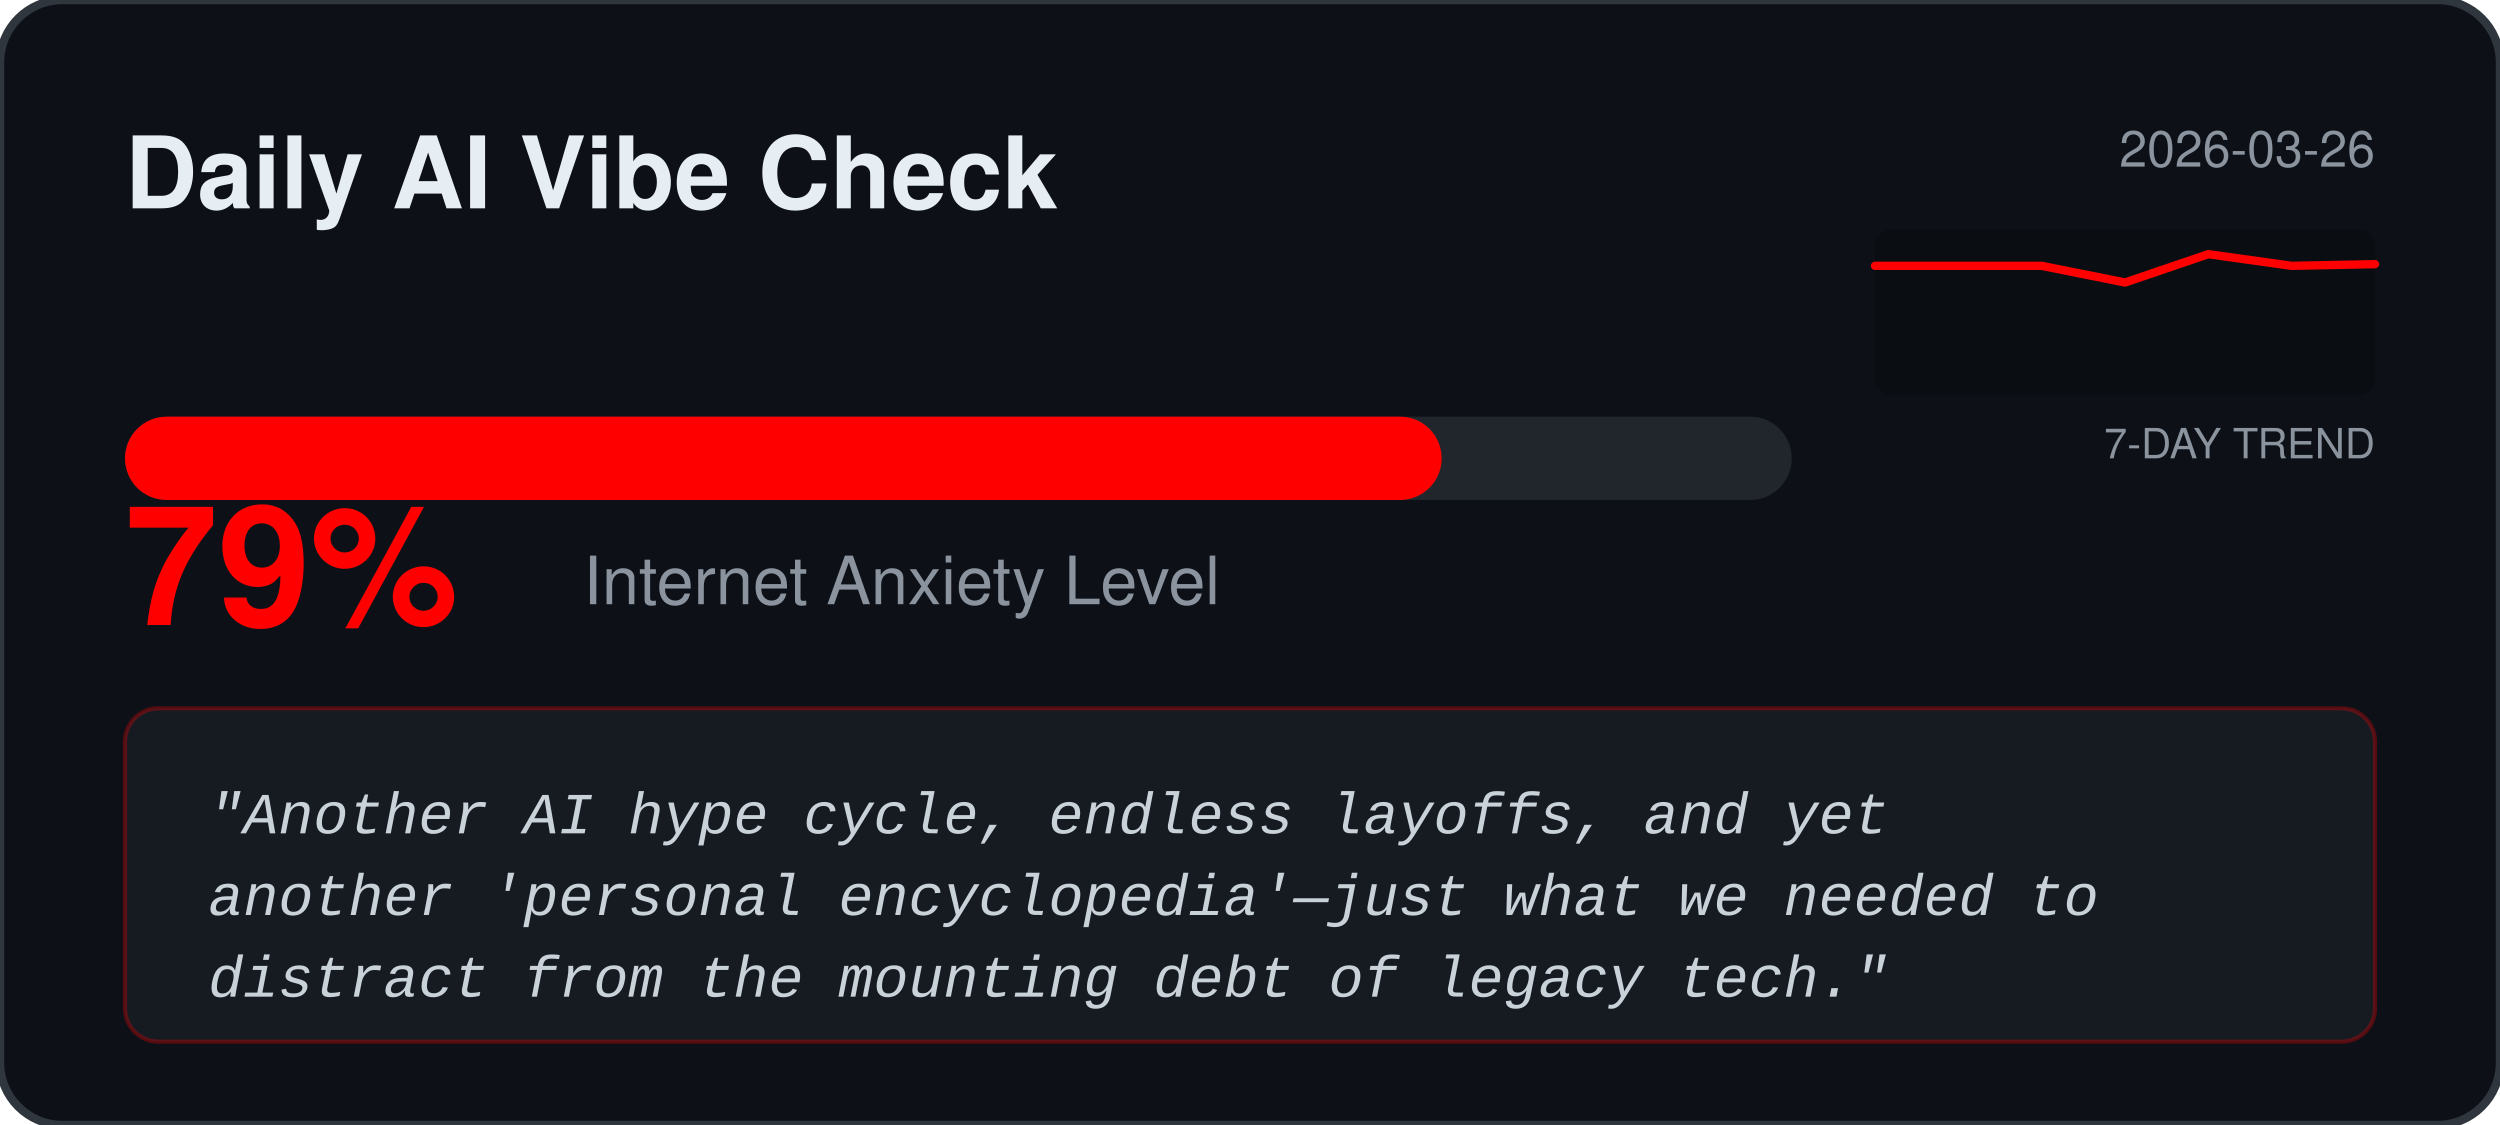
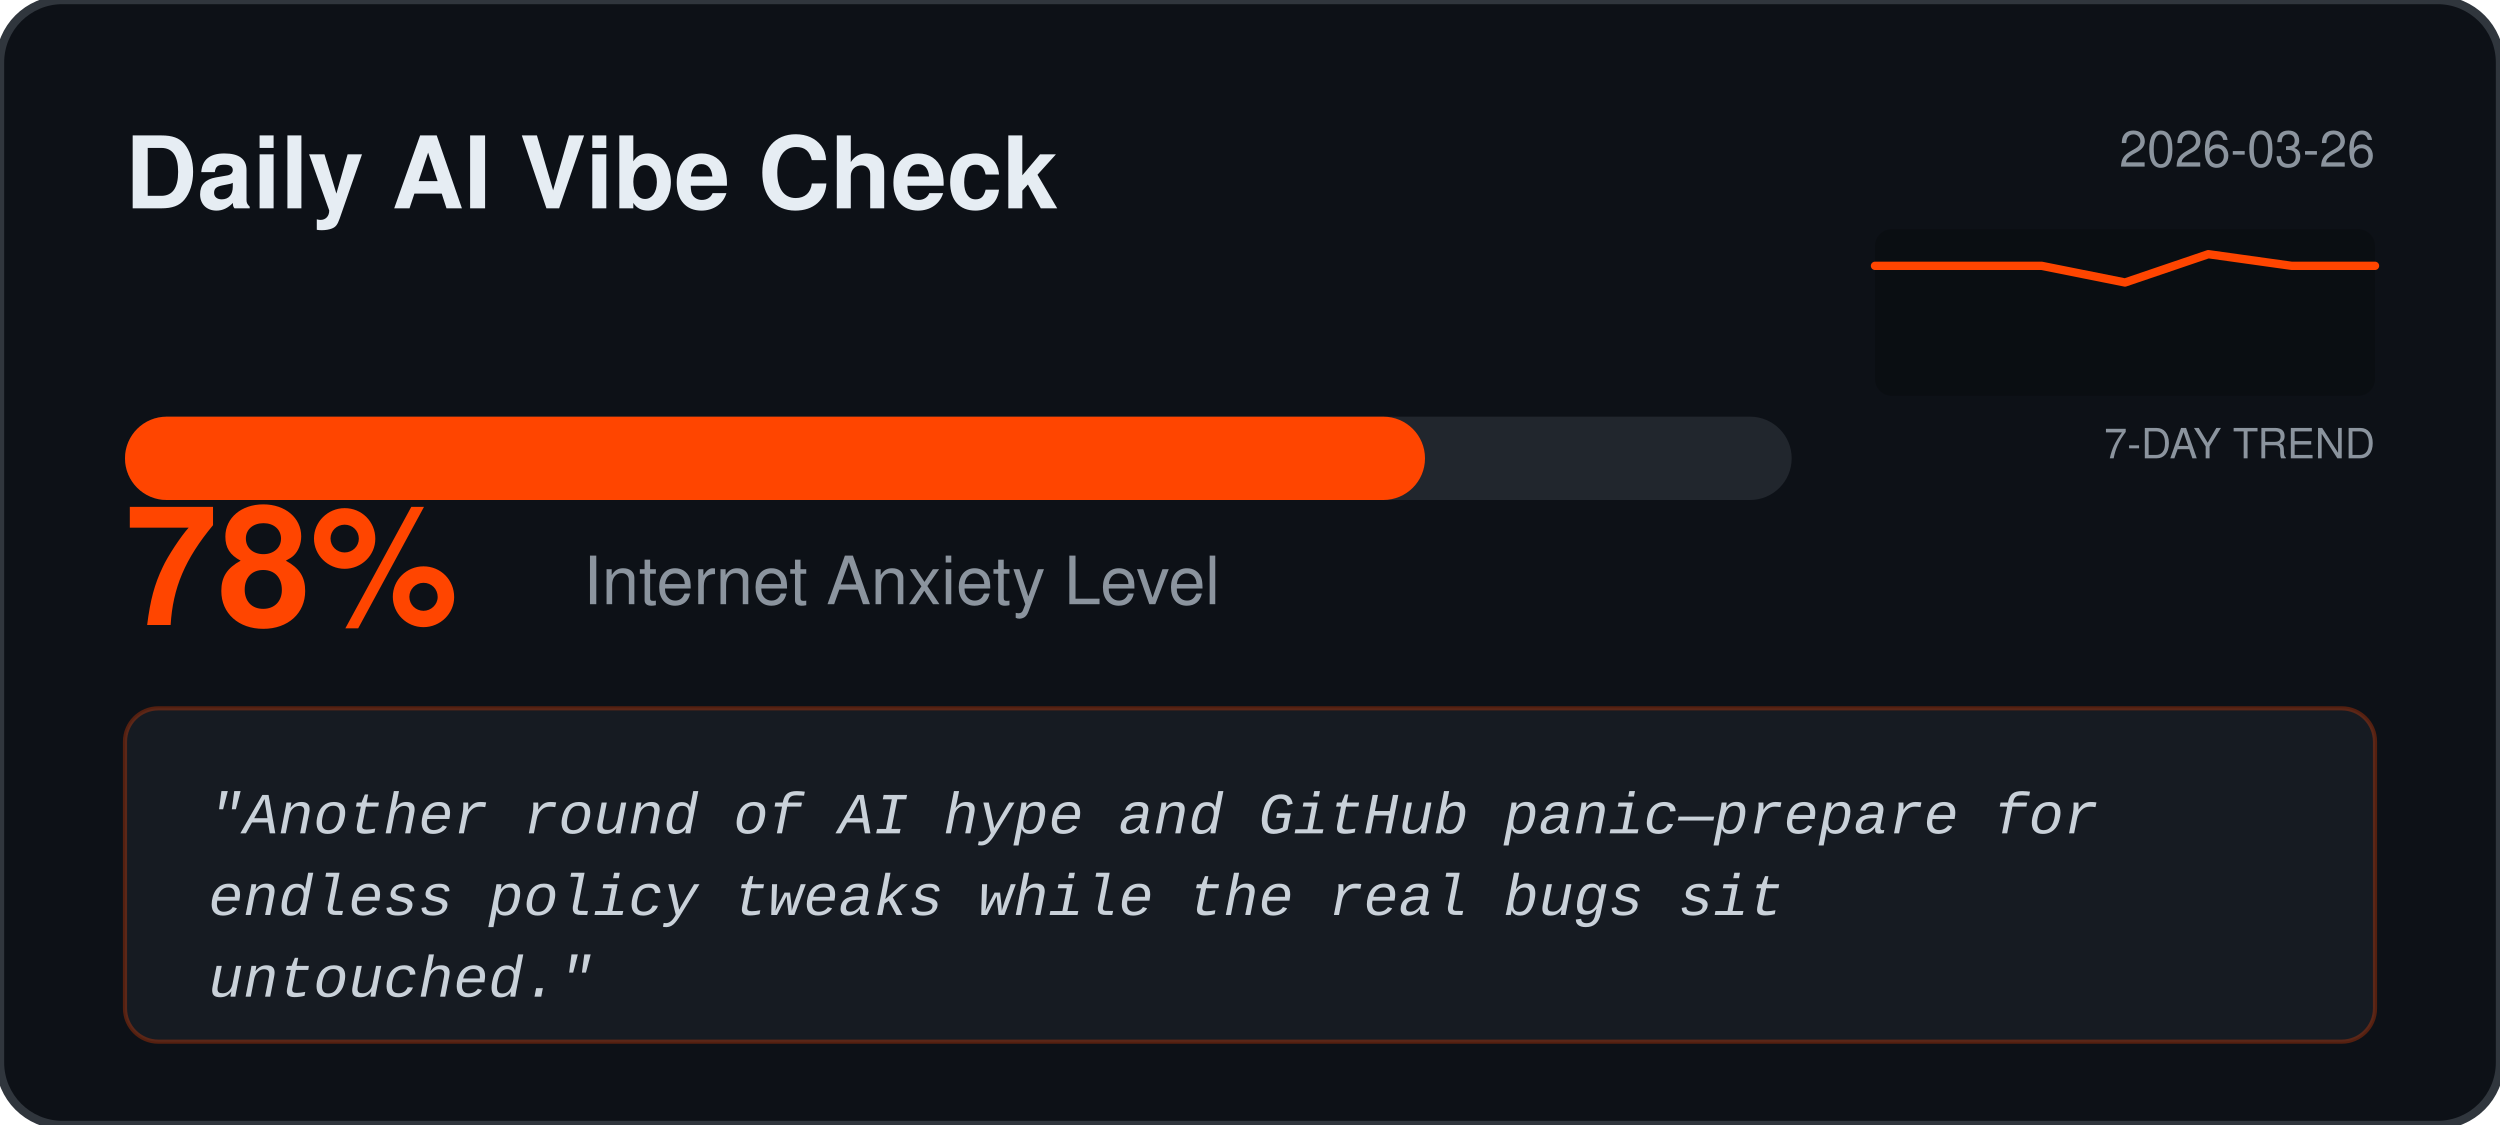
<svg xmlns="http://www.w3.org/2000/svg" width="600" height="270" viewBox="0 0 600 270" fill="none">
  <rect width="600" height="270" rx="15" fill="#0D1117" stroke="#30363D" stroke-width="2" />
  <text x="30" y="50" fill="#E6EDF3" font-family="Segoe UI, Helvetica, sans-serif" font-weight="bold" font-size="24">Daily AI Vibe Check</text>
  <text x="570" y="40" fill="#8B949E" font-family="Segoe UI, Helvetica, sans-serif" font-size="12" text-anchor="end">2026-03-26</text>
  <rect x="450" y="55" width="120" height="40" fill="#000000" fill-opacity="0.2" rx="4" />
  <text x="570" y="110" fill="#8B949E" font-family="Segoe UI, Helvetica, sans-serif" font-size="10" text-anchor="end">7-DAY TREND</text>
-   <polyline points="450.0,63.8 470.0,63.8 490.0,63.8 510.0,67.8 530.0,61.0 550.0,63.8 570.0,63.4" fill="none" stroke="#FF0000" stroke-width="2" stroke-linecap="round" stroke-linejoin="round" />
+   <polyline points="450.0,63.8 470.0,63.8 490.0,63.8 510.0,67.8 530.0,61.0 550.0,63.8 570.0,63.8" fill="none" stroke="#FF4500" stroke-width="2" stroke-linecap="round" stroke-linejoin="round" />
  <rect x="30" y="100" width="400" height="20" rx="10" fill="#21262D" />
-   <rect x="30" y="100" width="316.0" height="20" rx="10" fill="#FF0000" />
-   <text x="30" y="150" fill="#FF0000" font-family="Segoe UI, Helvetica, sans-serif" font-weight="bold" font-size="40">79%</text>
+   <rect x="30" y="100" width="312.0" height="20" rx="10" fill="#FF4500" />
+   <text x="30" y="150" fill="#FF4500" font-family="Segoe UI, Helvetica, sans-serif" font-weight="bold" font-size="40">78%</text>
  <text x="140" y="145" fill="#8B949E" font-family="Segoe UI, Helvetica, sans-serif" font-size="16">Internet Anxiety Level</text>
-   <rect x="30" y="170" width="540" height="80" rx="8" fill="#161B22" stroke="#FF0000" stroke-opacity="0.3" />
+   <rect x="30" y="170" width="540" height="80" rx="8" fill="#161B22" stroke="#FF4500" stroke-opacity="0.3" />
  <text x="50" y="200" fill="#C9D1D9" font-family="Courier New, monospace" font-size="14" font-style="italic">
-     <tspan x="50" dy="0">"Another AI hype cycle, endless layoffs, and yet</tspan>
-     <tspan x="50" dy="1.4em">another 'personal encyclopedia'—just what we needed to</tspan>
-     <tspan x="50" dy="1.4em">distract from the mounting debt of legacy tech."</tspan>
+     <tspan x="50" dy="0">"Another round of AI hype and GitHub panic—prepare for</tspan>
+     <tspan x="50" dy="1.4em">endless policy tweaks while the real bugs sit</tspan>
+     <tspan x="50" dy="1.4em">untouched."</tspan>
  </text>
</svg>
